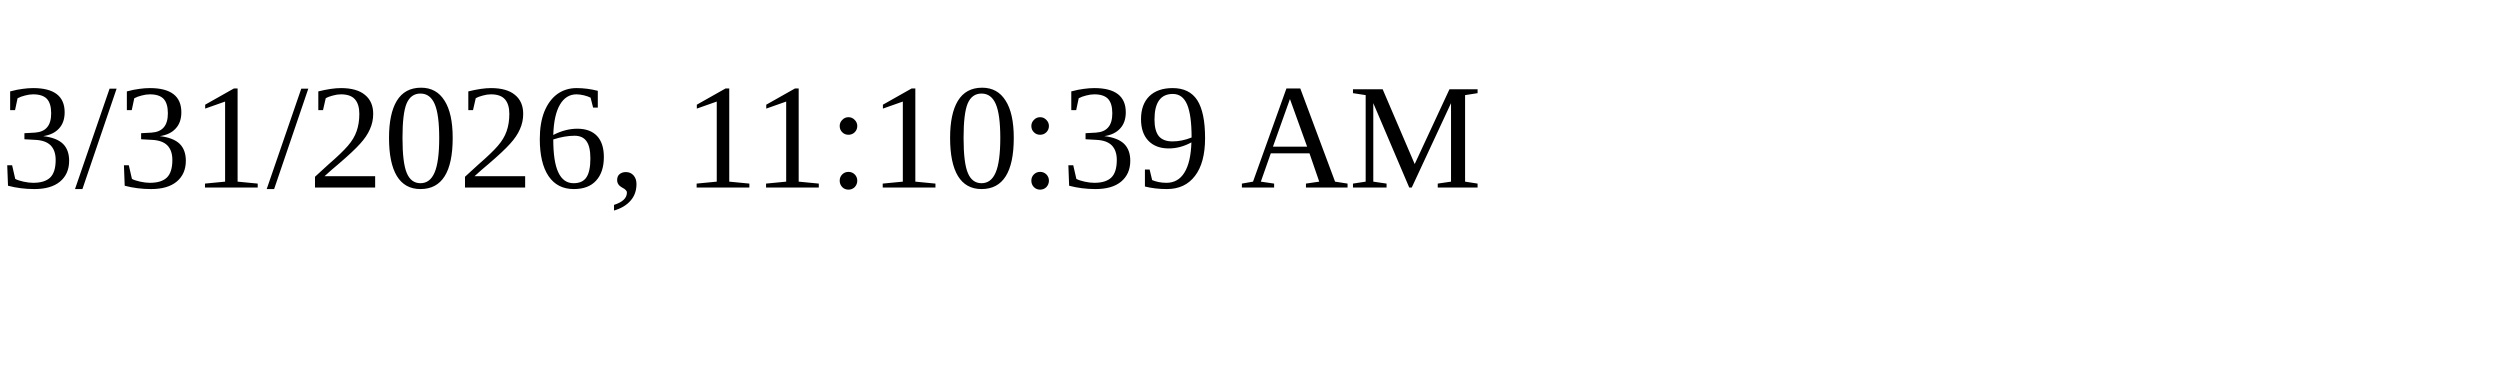
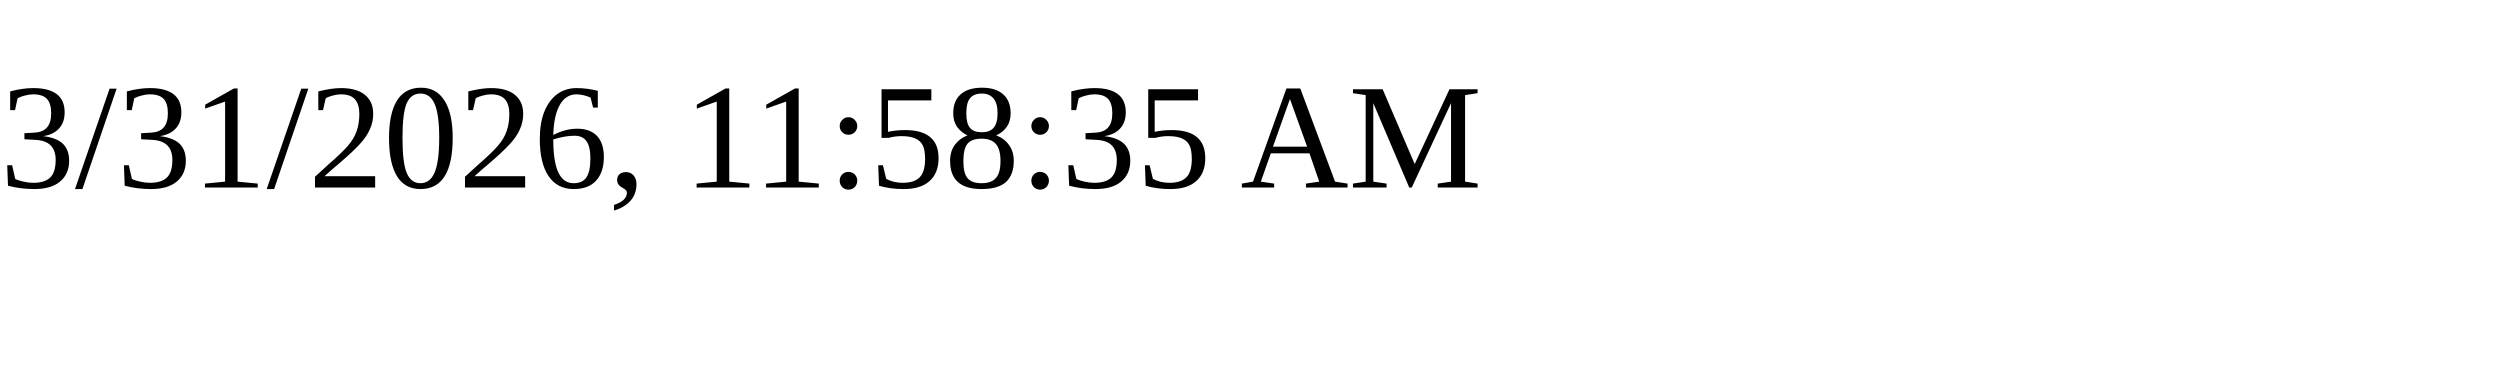
<svg xmlns="http://www.w3.org/2000/svg" height="30" width="200">
-   <text x="0" y="15">3/31/2026, 11:10:39 AM</text>
+   <text x="0" y="15">3/31/2026, 11:58:35 AM</text>
</svg>
